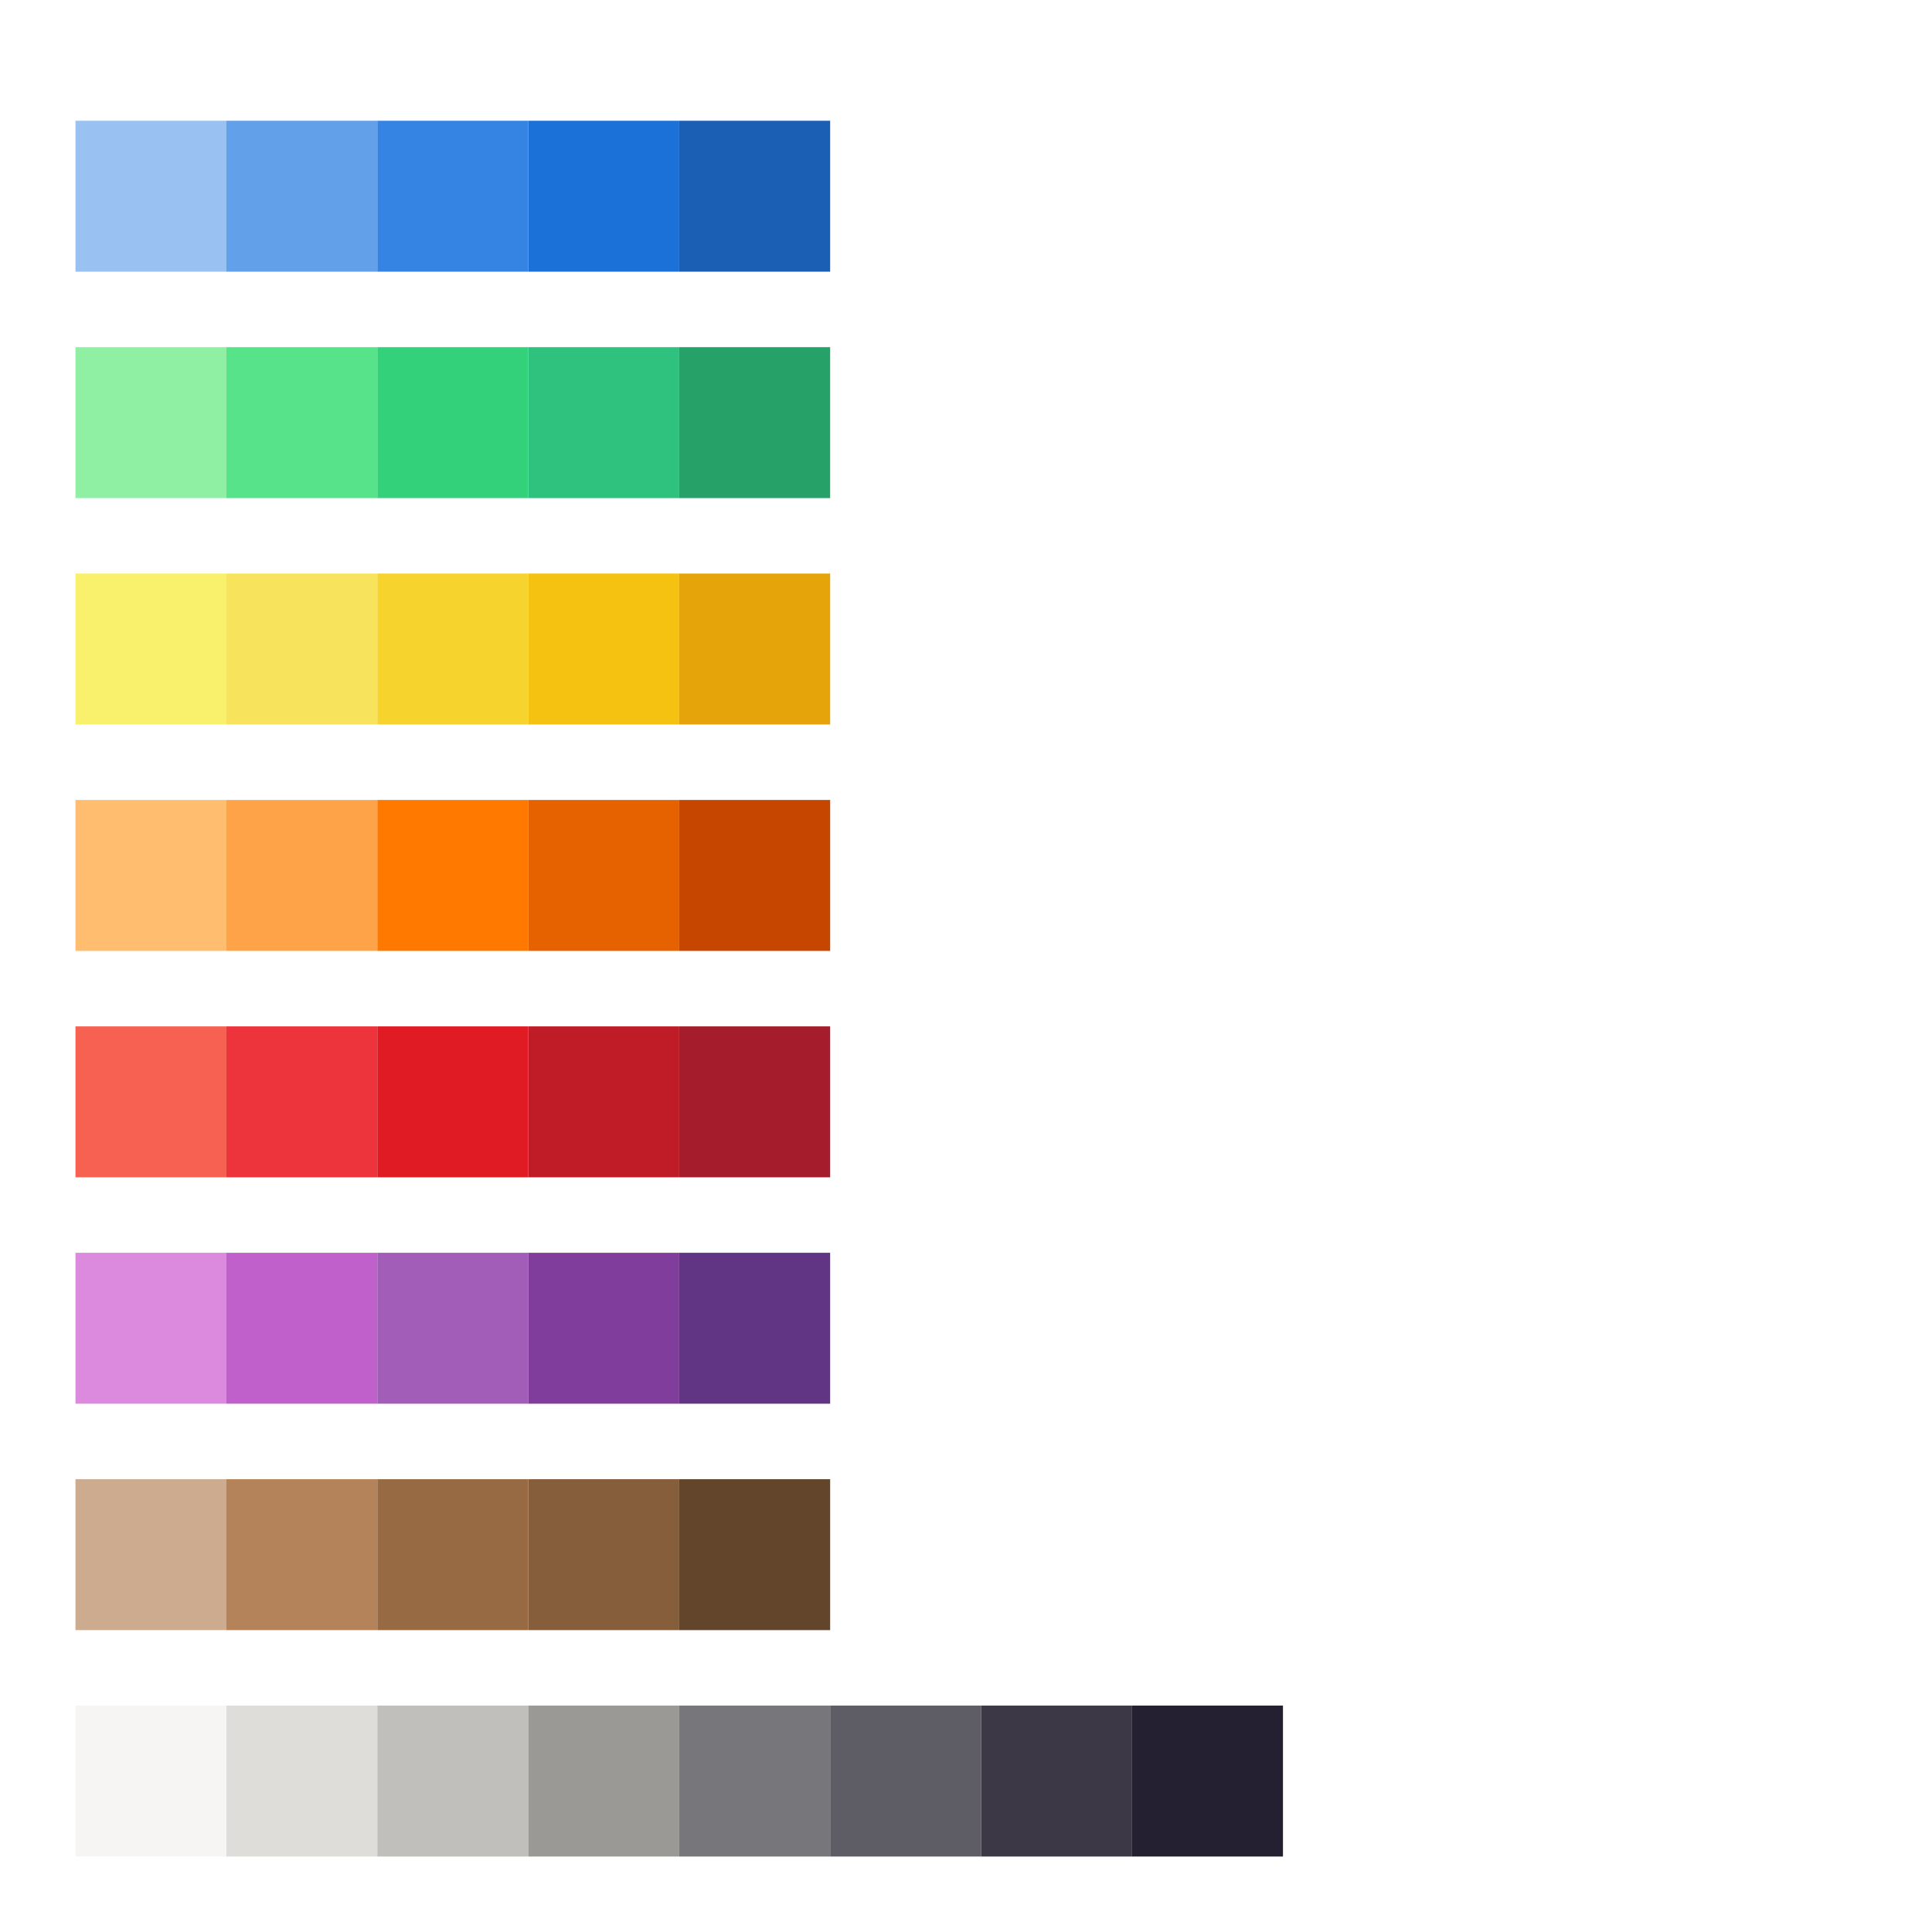
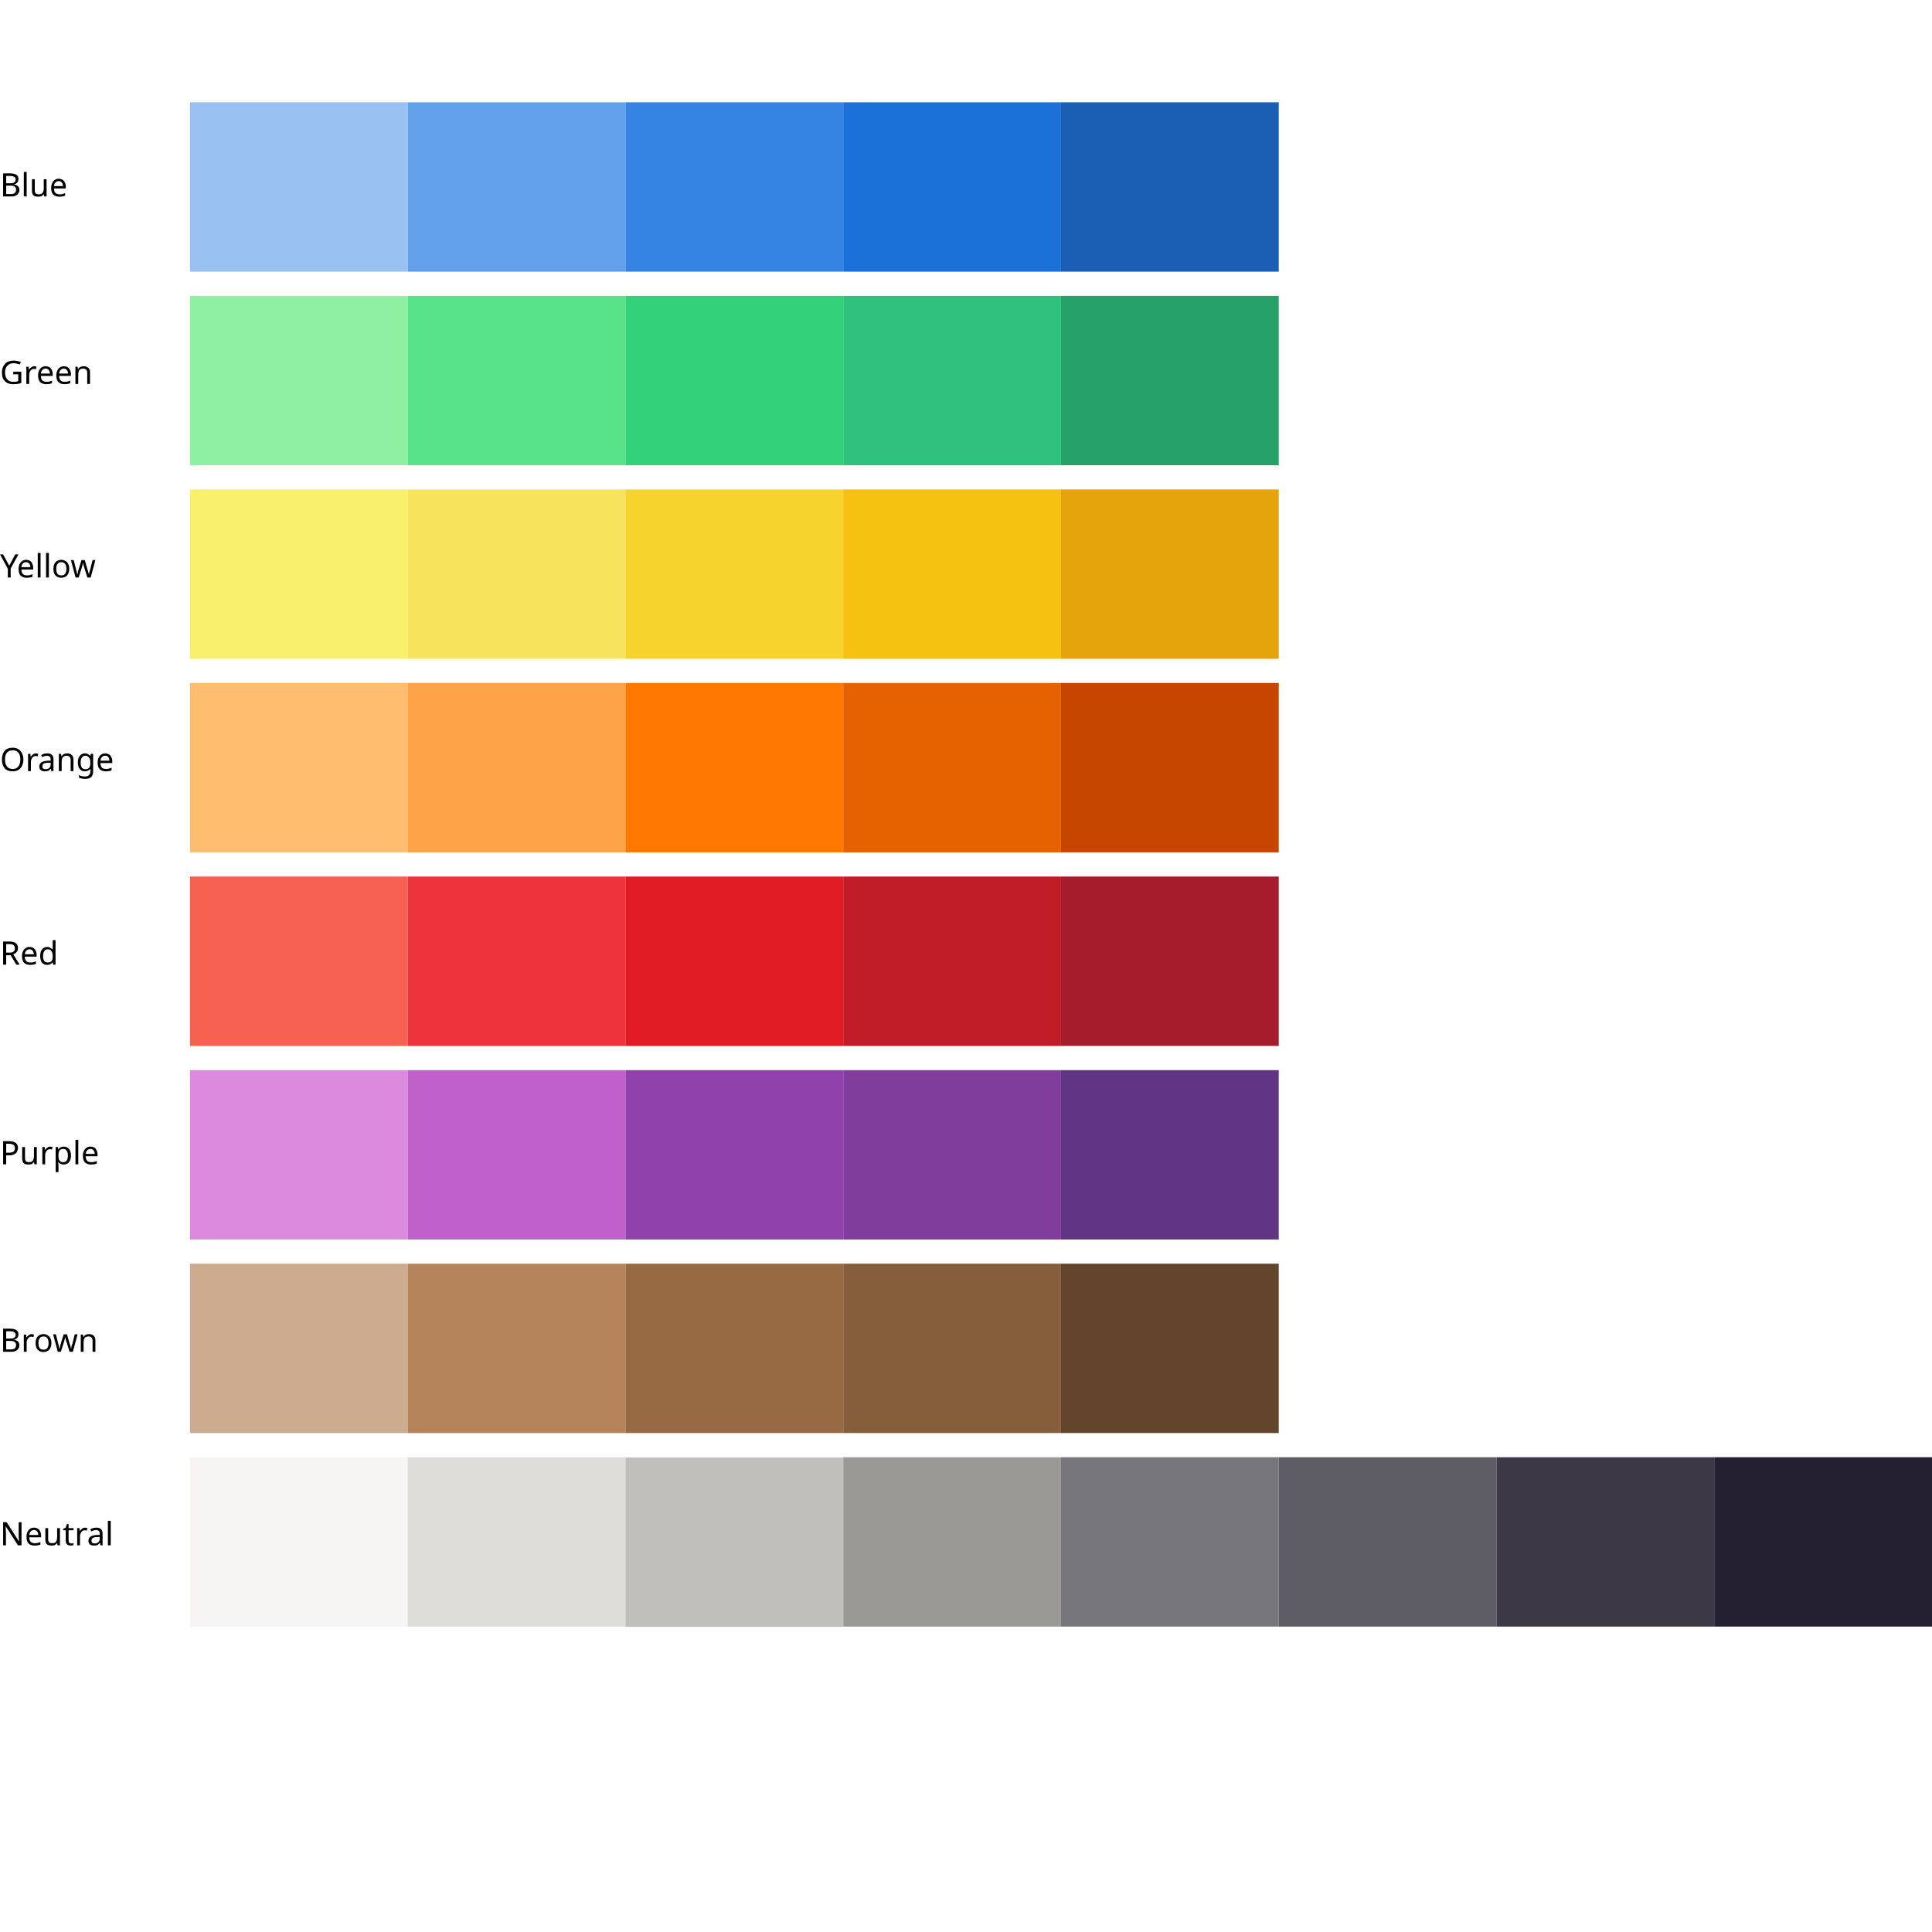
<svg xmlns="http://www.w3.org/2000/svg" version="1.1" id="svg1058" width="128" height="128" viewBox="0 0 128 128">
  <defs id="defs1062" />
-   <rect style="opacity:1;fill:#99c1f1;fill-opacity:1;stroke:none;stroke-width:40.89;stroke-linecap:butt;stroke-linejoin:round;stroke-miterlimit:4;stroke-dasharray:none;stroke-opacity:1" id="rect2505" width="10" height="10" x="5" y="8" />
-   <rect y="8" x="15" height="10" width="10" id="rect2507" style="opacity:1;fill:#62a0ea;fill-opacity:1;stroke:none;stroke-width:40.89;stroke-linecap:butt;stroke-linejoin:round;stroke-miterlimit:4;stroke-dasharray:none;stroke-opacity:1" />
-   <rect style="opacity:1;fill:#3584e4;fill-opacity:1;stroke:none;stroke-width:40.89;stroke-linecap:butt;stroke-linejoin:round;stroke-miterlimit:4;stroke-dasharray:none;stroke-opacity:1" id="rect2505-5" width="10" height="10" x="25" y="8" />
-   <rect y="8" x="35" height="10" width="10" id="rect2507-3" style="opacity:1;fill:#1c71d8;fill-opacity:1;stroke:none;stroke-width:40.89;stroke-linecap:butt;stroke-linejoin:round;stroke-miterlimit:4;stroke-dasharray:none;stroke-opacity:1" />
-   <rect style="opacity:1;fill:#1a5fb4;fill-opacity:1;stroke:none;stroke-width:40.89;stroke-linecap:butt;stroke-linejoin:round;stroke-miterlimit:4;stroke-dasharray:none;stroke-opacity:1" id="rect2527" width="10" height="10" x="45" y="8" />
-   <rect y="23" x="5" height="10" width="10" id="rect2529" style="opacity:1;fill:#8ff0a4;fill-opacity:1;stroke:none;stroke-width:40.89;stroke-linecap:butt;stroke-linejoin:round;stroke-miterlimit:4;stroke-dasharray:none;stroke-opacity:1" />
-   <rect style="opacity:1;fill:#57e389;fill-opacity:1;stroke:none;stroke-width:40.89;stroke-linecap:butt;stroke-linejoin:round;stroke-miterlimit:4;stroke-dasharray:none;stroke-opacity:1" id="rect2531" width="10" height="10" x="15" y="23" />
-   <rect y="23" x="25" height="10" width="10" id="rect2533" style="opacity:1;fill:#33d17a;fill-opacity:1;stroke:none;stroke-width:40.89;stroke-linecap:butt;stroke-linejoin:round;stroke-miterlimit:4;stroke-dasharray:none;stroke-opacity:1" />
-   <rect style="opacity:1;fill:#2ec27e;fill-opacity:1;stroke:none;stroke-width:40.89;stroke-linecap:butt;stroke-linejoin:round;stroke-miterlimit:4;stroke-dasharray:none;stroke-opacity:1" id="rect2535" width="10" height="10" x="35" y="23" />
-   <rect y="23" x="45" height="10" width="10" id="rect2537" style="opacity:1;fill:#26a269;fill-opacity:1;stroke:none;stroke-width:40.89;stroke-linecap:butt;stroke-linejoin:round;stroke-miterlimit:4;stroke-dasharray:none;stroke-opacity:1" />
-   <rect style="opacity:1;fill:#f9f06b;fill-opacity:1;stroke:none;stroke-width:40.89;stroke-linecap:butt;stroke-linejoin:round;stroke-miterlimit:4;stroke-dasharray:none;stroke-opacity:1" id="rect2539" width="10" height="10" x="5" y="38" />
-   <rect y="38" x="15" height="10" width="10" id="rect2541" style="opacity:1;fill:#f8e45c;fill-opacity:1;stroke:none;stroke-width:40.89;stroke-linecap:butt;stroke-linejoin:round;stroke-miterlimit:4;stroke-dasharray:none;stroke-opacity:1" />
-   <rect style="opacity:1;fill:#f6d32d;fill-opacity:1;stroke:none;stroke-width:40.89;stroke-linecap:butt;stroke-linejoin:round;stroke-miterlimit:4;stroke-dasharray:none;stroke-opacity:1" id="rect2543" width="10" height="10" x="25" y="38" />
-   <rect y="38" x="35" height="10" width="10" id="rect2545" style="opacity:1;fill:#f5c211;fill-opacity:1;stroke:none;stroke-width:40.89;stroke-linecap:butt;stroke-linejoin:round;stroke-miterlimit:4;stroke-dasharray:none;stroke-opacity:1" />
-   <rect style="opacity:1;fill:#e5a50a;fill-opacity:1;stroke:none;stroke-width:40.89;stroke-linecap:butt;stroke-linejoin:round;stroke-miterlimit:4;stroke-dasharray:none;stroke-opacity:1" id="rect2547" width="10" height="10" x="45" y="38" />
-   <rect y="53" x="5" height="10" width="10" id="rect2549" style="opacity:1;fill:#ffbe6f;fill-opacity:1;stroke:none;stroke-width:40.89;stroke-linecap:butt;stroke-linejoin:round;stroke-miterlimit:4;stroke-dasharray:none;stroke-opacity:1" />
-   <rect style="opacity:1;fill:#ffa348;fill-opacity:1;stroke:none;stroke-width:40.89;stroke-linecap:butt;stroke-linejoin:round;stroke-miterlimit:4;stroke-dasharray:none;stroke-opacity:1" id="rect2551" width="10" height="10" x="15" y="53" />
-   <rect y="53" x="25" height="10" width="10" id="rect2553" style="opacity:1;fill:#ff7800;fill-opacity:1;stroke:none;stroke-width:40.89;stroke-linecap:butt;stroke-linejoin:round;stroke-miterlimit:4;stroke-dasharray:none;stroke-opacity:1" />
-   <rect style="opacity:1;fill:#e66100;fill-opacity:1;stroke:none;stroke-width:40.89;stroke-linecap:butt;stroke-linejoin:round;stroke-miterlimit:4;stroke-dasharray:none;stroke-opacity:1" id="rect2555" width="10" height="10" x="35" y="53" />
-   <rect y="53" x="45" height="10" width="10" id="rect2557" style="opacity:1;fill:#c64600;fill-opacity:1;stroke:none;stroke-width:40.89;stroke-linecap:butt;stroke-linejoin:round;stroke-miterlimit:4;stroke-dasharray:none;stroke-opacity:1" />
-   <rect style="opacity:1;fill:#f66151;fill-opacity:1;stroke:none;stroke-width:40.89;stroke-linecap:butt;stroke-linejoin:round;stroke-miterlimit:4;stroke-dasharray:none;stroke-opacity:1" id="rect2559" width="10" height="10" x="5" y="68" />
-   <rect y="68" x="15" height="10" width="10" id="rect2561" style="opacity:1;fill:#ed333b;fill-opacity:1;stroke:none;stroke-width:40.89;stroke-linecap:butt;stroke-linejoin:round;stroke-miterlimit:4;stroke-dasharray:none;stroke-opacity:1" />
-   <rect style="opacity:1;fill:#e01b24;fill-opacity:1;stroke:none;stroke-width:40.89;stroke-linecap:butt;stroke-linejoin:round;stroke-miterlimit:4;stroke-dasharray:none;stroke-opacity:1" id="rect2563" width="10" height="10" x="25" y="68" />
-   <rect y="68" x="35" height="10" width="10" id="rect2565" style="opacity:1;fill:#c01c28;fill-opacity:1;stroke:none;stroke-width:40.89;stroke-linecap:butt;stroke-linejoin:round;stroke-miterlimit:4;stroke-dasharray:none;stroke-opacity:1" />
-   <rect style="opacity:1;fill:#a51d2d;fill-opacity:1;stroke:none;stroke-width:40.89;stroke-linecap:butt;stroke-linejoin:round;stroke-miterlimit:4;stroke-dasharray:none;stroke-opacity:1" id="rect2567" width="10" height="10" x="45" y="68" />
-   <rect y="83" x="5" height="10" width="10" id="rect2569" style="opacity:1;fill:#dc8add;fill-opacity:1;stroke:none;stroke-width:40.89;stroke-linecap:butt;stroke-linejoin:round;stroke-miterlimit:4;stroke-dasharray:none;stroke-opacity:1" />
-   <rect style="opacity:1;fill:#c061cb;fill-opacity:1;stroke:none;stroke-width:40.89;stroke-linecap:butt;stroke-linejoin:round;stroke-miterlimit:4;stroke-dasharray:none;stroke-opacity:1" id="rect2571" width="10" height="10" x="15" y="83" />
-   <rect y="83" x="25" height="10" width="10" id="rect2573" style="opacity:1;fill:#a15db8;fill-opacity:1;stroke:none;stroke-width:40.89;stroke-linecap:butt;stroke-linejoin:round;stroke-miterlimit:4;stroke-dasharray:none;stroke-opacity:1" />
-   <rect style="opacity:1;fill:#813d9c;fill-opacity:1;stroke:none;stroke-width:40.89;stroke-linecap:butt;stroke-linejoin:round;stroke-miterlimit:4;stroke-dasharray:none;stroke-opacity:1" id="rect2575" width="10" height="10" x="35" y="83" />
-   <rect y="83" x="45" height="10" width="10" id="rect2577" style="opacity:1;fill:#613583;fill-opacity:1;stroke:none;stroke-width:40.89;stroke-linecap:butt;stroke-linejoin:round;stroke-miterlimit:4;stroke-dasharray:none;stroke-opacity:1" />
-   <rect style="opacity:1;fill:#cdab8f;fill-opacity:1;stroke:none;stroke-width:40.89;stroke-linecap:butt;stroke-linejoin:round;stroke-miterlimit:4;stroke-dasharray:none;stroke-opacity:1" id="rect2579" width="10" height="10" x="5" y="98" />
-   <rect y="98" x="15" height="10" width="10" id="rect2581" style="opacity:1;fill:#b5835a;fill-opacity:1;stroke:none;stroke-width:40.89;stroke-linecap:butt;stroke-linejoin:round;stroke-miterlimit:4;stroke-dasharray:none;stroke-opacity:1" />
-   <rect style="opacity:1;fill:#986a44;fill-opacity:1;stroke:none;stroke-width:40.89;stroke-linecap:butt;stroke-linejoin:round;stroke-miterlimit:4;stroke-dasharray:none;stroke-opacity:1" id="rect2583" width="10" height="10" x="25" y="98" />
-   <rect y="98" x="35" height="10" width="10" id="rect2585" style="opacity:1;fill:#865e3c;fill-opacity:1;stroke:none;stroke-width:40.89;stroke-linecap:butt;stroke-linejoin:round;stroke-miterlimit:4;stroke-dasharray:none;stroke-opacity:1" />
-   <rect style="opacity:1;fill:#63452c;fill-opacity:1;stroke:none;stroke-width:40.89;stroke-linecap:butt;stroke-linejoin:round;stroke-miterlimit:4;stroke-dasharray:none;stroke-opacity:1" id="rect2587" width="10" height="10" x="45" y="98" />
-   <rect y="113" x="5" height="10" width="10" id="rect2589" style="opacity:1;fill:#f6f5f4;fill-opacity:1;stroke:none;stroke-width:40.89;stroke-linecap:butt;stroke-linejoin:round;stroke-miterlimit:4;stroke-dasharray:none;stroke-opacity:1" />
-   <rect style="opacity:1;fill:#deddda;fill-opacity:1;stroke:none;stroke-width:40.89;stroke-linecap:butt;stroke-linejoin:round;stroke-miterlimit:4;stroke-dasharray:none;stroke-opacity:1" id="rect2591" width="10" height="10" x="15" y="113" />
-   <rect y="113" x="25" height="10" width="10" id="rect2593" style="opacity:1;fill:#c0bfbc;fill-opacity:1;stroke:none;stroke-width:40.89;stroke-linecap:butt;stroke-linejoin:round;stroke-miterlimit:4;stroke-dasharray:none;stroke-opacity:1" />
-   <rect style="opacity:1;fill:#9a9996;fill-opacity:1;stroke:none;stroke-width:40.89;stroke-linecap:butt;stroke-linejoin:round;stroke-miterlimit:4;stroke-dasharray:none;stroke-opacity:1" id="rect2595" width="10" height="10" x="35" y="113" />
-   <rect y="113" x="45" height="10" width="10" id="rect2597" style="opacity:1;fill:#77767b;fill-opacity:1;stroke:none;stroke-width:40.89;stroke-linecap:butt;stroke-linejoin:round;stroke-miterlimit:4;stroke-dasharray:none;stroke-opacity:1" />
-   <rect style="opacity:1;fill:#5e5c64;fill-opacity:1;stroke:none;stroke-width:40.89;stroke-linecap:butt;stroke-linejoin:round;stroke-miterlimit:4;stroke-dasharray:none;stroke-opacity:1" id="rect2599" width="10" height="10" x="55" y="113" />
-   <rect y="113" x="65" height="10" width="10" id="rect2601" style="opacity:1;fill:#3d3846;fill-opacity:1;stroke:none;stroke-width:40.89;stroke-linecap:butt;stroke-linejoin:round;stroke-miterlimit:4;stroke-dasharray:none;stroke-opacity:1" />
-   <rect style="opacity:1;fill:#241f31;fill-opacity:1;stroke:none;stroke-width:40.89;stroke-linecap:butt;stroke-linejoin:round;stroke-miterlimit:4;stroke-dasharray:none;stroke-opacity:1" id="rect2603" width="10" height="10" x="75" y="113" />
+   <rect style="display:inline;opacity:1;fill:#9a9996;fill-opacity:1;stroke:none;stroke-width:0.728;stroke-opacity:1;enable-background:new" id="rect2182" width="14.427" height="11.221" x="55.867" y="96.545" />
+   <rect y="96.545" x="70.293" height="11.221" width="14.427" id="rect2184" style="display:inline;opacity:1;fill:#77767b;fill-opacity:1;stroke:none;stroke-width:0.728;stroke-opacity:1;enable-background:new" />
+   <rect style="display:inline;opacity:1;fill:#5e5c64;fill-opacity:1;stroke:none;stroke-width:0.728;stroke-opacity:1;enable-background:new" id="rect2186" width="14.427" height="11.221" x="84.72" y="96.545" />
+   <rect y="96.545" x="12.587" height="11.221" width="14.427" id="rect2188" style="display:inline;opacity:1;fill:#f6f5f4;fill-opacity:1;stroke:none;stroke-width:0.728;stroke-opacity:1;enable-background:new" />
+   <rect style="display:inline;opacity:1;fill:#deddda;fill-opacity:1;stroke:none;stroke-width:0.728;stroke-opacity:1;enable-background:new" id="rect2190" width="14.427" height="11.221" x="27.013" y="96.545" />
+   <rect y="96.562" x="41.44" height="11.221" width="14.427" id="rect2192" style="display:inline;opacity:1;fill:#c0bfbc;fill-opacity:1;stroke:none;stroke-width:0.728;stroke-opacity:1;enable-background:new" />
+   <rect y="96.545" x="99.147" height="11.221" width="14.427" id="rect954" style="display:inline;opacity:1;fill:#3d3846;fill-opacity:1;stroke:none;stroke-width:0.728;stroke-opacity:1;enable-background:new" />
+   <rect style="display:inline;opacity:1;fill:#241f31;fill-opacity:1;stroke:none;stroke-width:0.728;stroke-opacity:1;enable-background:new" id="rect956" width="14.427" height="11.221" x="113.573" y="96.545" />
+   <rect y="83.722" x="12.587" height="11.221" width="14.427" id="rect2218-3" style="display:inline;opacity:1;fill:#cdab8f;fill-opacity:1;stroke:none;stroke-width:0.728;stroke-opacity:1;enable-background:new" />
+   <rect y="83.722" x="27.013" height="11.221" width="14.427" id="rect1160" style="display:inline;opacity:1;fill:#b5835a;fill-opacity:1;stroke:none;stroke-width:0.728;stroke-opacity:1;enable-background:new" />
+   <rect style="display:inline;opacity:1;fill:#986a44;fill-opacity:1;stroke:none;stroke-width:0.728;stroke-opacity:1;enable-background:new" id="rect2206-2" width="14.427" height="11.221" x="41.44" y="83.722" />
+   <rect y="83.722" x="55.867" height="11.221" width="14.427" id="rect2232-2" style="display:inline;opacity:1;fill:#865e3c;fill-opacity:1;stroke:none;stroke-width:0.728;stroke-opacity:1;enable-background:new" />
+   <rect style="display:inline;opacity:1;fill:#63452c;fill-opacity:1;stroke:none;stroke-width:0.728;stroke-opacity:1;enable-background:new" id="rect1174" width="14.427" height="11.221" x="70.293" y="83.722" />
+   <rect transform="scale(1,-1)" style="display:inline;opacity:1;fill:#dc8add;fill-opacity:1;stroke:none;stroke-width:0.728;stroke-opacity:1;enable-background:new" id="rect1111" width="14.427" height="11.221" x="12.587" y="-82.119" />
+   <rect style="display:inline;opacity:1;fill:#c061cb;fill-opacity:1;stroke:none;stroke-width:0.728;stroke-opacity:1;enable-background:new" id="rect1113" width="14.427" height="11.221" x="27.013" y="-82.119" transform="scale(1,-1)" />
+   <rect transform="scale(1,-1)" y="-82.119" x="41.44" height="11.221" width="14.427" id="rect1115" style="display:inline;opacity:1;fill:#9141ac;fill-opacity:1;stroke:none;stroke-width:0.728;stroke-opacity:1;enable-background:new" />
+   <rect transform="scale(1,-1)" style="display:inline;opacity:1;fill:#813d9c;fill-opacity:1;stroke:none;stroke-width:0.728;stroke-opacity:1;enable-background:new" id="rect1117" width="14.427" height="11.221" x="55.867" y="-82.119" />
+   <rect y="-82.119" x="70.293" height="11.221" width="14.427" id="rect1119" style="display:inline;opacity:1;fill:#613583;fill-opacity:1;stroke:none;stroke-width:0.728;stroke-opacity:1;enable-background:new" transform="scale(1,-1)" />
+   <rect style="display:inline;opacity:1;fill:#f66151;fill-opacity:1;stroke:none;stroke-width:0.728;stroke-opacity:1;enable-background:new" id="rect2210" width="14.427" height="11.221" x="12.587" y="-69.295" transform="scale(1,-1)" />
+   <rect transform="scale(1,-1)" style="display:inline;opacity:1;fill:#ed333b;fill-opacity:1;stroke:none;stroke-width:0.728;stroke-opacity:1;enable-background:new" id="rect1164" width="14.427" height="11.221" x="27.013" y="-69.295" />
+   <rect y="-69.295" x="41.44" height="11.221" width="14.427" id="rect2198" style="display:inline;opacity:1;fill:#e01b24;fill-opacity:1;stroke:none;stroke-width:0.728;stroke-opacity:1;enable-background:new" transform="scale(1,-1)" />
+   <rect style="display:inline;opacity:1;fill:#c01c28;fill-opacity:1;stroke:none;stroke-width:0.728;stroke-opacity:1;enable-background:new" id="rect2222" width="14.427" height="11.221" x="55.867" y="-69.295" transform="scale(1,-1)" />
+   <rect transform="scale(1,-1)" y="-69.295" x="70.293" height="11.221" width="14.427" id="rect1178" style="display:inline;opacity:1;fill:#a51d2d;fill-opacity:1;stroke:none;stroke-width:0.728;stroke-opacity:1;enable-background:new" />
+   <rect y="45.25" x="12.587" height="11.221" width="14.427" id="rect2214" style="display:inline;opacity:1;fill:#ffbe6f;fill-opacity:1;stroke:none;stroke-width:0.728;stroke-opacity:1;enable-background:new" />
+   <rect y="45.25" x="27.013" height="11.221" width="14.427" id="rect1166" style="display:inline;opacity:1;fill:#ffa348;fill-opacity:1;stroke:none;stroke-width:0.728;stroke-opacity:1;enable-background:new" />
+   <rect style="display:inline;opacity:1;fill:#ff7800;fill-opacity:1;stroke:none;stroke-width:0.728;stroke-opacity:1;enable-background:new" id="rect2202" width="14.427" height="11.221" x="41.44" y="45.25" />
+   <rect y="45.25" x="55.867" height="11.221" width="14.427" id="rect2224" style="display:inline;opacity:1;fill:#e66100;fill-opacity:1;stroke:none;stroke-width:0.728;stroke-opacity:1;enable-background:new" />
+   <rect style="display:inline;opacity:1;fill:#c64600;fill-opacity:1;stroke:none;stroke-width:0.728;stroke-opacity:1;enable-background:new" id="rect1180" width="14.427" height="11.221" x="70.293" y="45.25" />
+   <rect style="display:inline;opacity:1;fill:#f9f06b;fill-opacity:1;stroke:none;stroke-width:0.728;stroke-opacity:1;enable-background:new" id="rect2212" width="14.427" height="11.221" x="12.587" y="32.427" />
+   <rect style="display:inline;opacity:1;fill:#f8e45c;fill-opacity:1;stroke:none;stroke-width:0.728;stroke-opacity:1;enable-background:new" id="rect1168" width="14.427" height="11.221" x="27.014" y="32.427" />
+   <rect y="32.427" x="41.44" height="11.221" width="14.427" id="rect2200" style="display:inline;opacity:1;fill:#f6d32d;fill-opacity:1;stroke:none;stroke-width:0.728;stroke-opacity:1;enable-background:new" />
+   <rect style="display:inline;opacity:1;fill:#f5c211;fill-opacity:1;stroke:none;stroke-width:0.728;stroke-opacity:1;enable-background:new" id="rect2226" width="14.427" height="11.221" x="55.867" y="32.427" />
+   <rect y="32.427" x="70.293" height="11.221" width="14.427" id="rect1182" style="display:inline;opacity:1;fill:#e5a50a;fill-opacity:1;stroke:none;stroke-width:0.728;stroke-opacity:1;enable-background:new" />
+   <rect y="19.603" x="12.587" height="11.221" width="14.427" id="rect2236" style="display:inline;opacity:1;fill:#8ff0a4;fill-opacity:1;stroke:none;stroke-width:0.728;stroke-opacity:1;enable-background:new" />
+   <rect y="19.603" x="27.013" height="11.221" width="14.427" id="rect1170" style="display:inline;opacity:1;fill:#57e389;fill-opacity:1;stroke:none;stroke-width:0.728;stroke-opacity:1;enable-background:new" />
+   <rect style="display:inline;opacity:1;fill:#33d17a;fill-opacity:1;stroke:none;stroke-width:0.728;stroke-opacity:1;enable-background:new" id="rect2234" width="14.427" height="11.221" x="41.44" y="19.603" />
+   <rect y="19.603" x="55.867" height="11.221" width="14.427" id="rect2238" style="display:inline;opacity:1;fill:#2ec27e;fill-opacity:1;stroke:none;stroke-width:0.728;stroke-opacity:1;enable-background:new" />
+   <rect style="display:inline;opacity:1;fill:#26a269;fill-opacity:1;stroke:none;stroke-width:0.728;stroke-opacity:1;enable-background:new" id="rect1184" width="14.427" height="11.221" x="70.293" y="19.603" />
+   <rect style="display:inline;opacity:1;fill:#99c1f1;fill-opacity:1;stroke:none;stroke-width:0.728;stroke-opacity:1;enable-background:new" id="rect2220-3" width="14.427" height="11.221" x="12.587" y="6.779" />
+   <rect style="display:inline;opacity:1;fill:#62a0ea;fill-opacity:1;stroke:none;stroke-width:0.727;stroke-miterlimit:4;stroke-dasharray:none;stroke-opacity:1;enable-background:new" id="rect1172-6" width="14.427" height="11.221" x="27.014" y="6.779" />
+   <rect y="6.779" x="41.44" height="11.221" width="14.427" id="rect2208-7" style="display:inline;opacity:1;fill:#3584e4;fill-opacity:1;stroke:none;stroke-width:0.727;stroke-miterlimit:4;stroke-dasharray:none;stroke-opacity:1;enable-background:new" />
+   <rect style="display:inline;opacity:1;fill:#1c71d8;fill-opacity:1;stroke:none;stroke-width:0.728;stroke-opacity:1;enable-background:new" id="rect2228-5" width="14.427" height="11.221" x="55.867" y="6.779" />
+   <rect y="6.779" x="70.293" height="11.221" width="14.427" id="rect1186-3" style="display:inline;opacity:1;fill:#1a5fb4;fill-opacity:1;stroke:none;stroke-width:0.728;stroke-opacity:1;enable-background:new" />
+   <text id="text950" y="13.015" x="0.004" style="font-style:normal;font-variant:normal;font-weight:800;font-stretch:normal;font-size:7.766px;line-height:1.25;font-family:Cantarell;-inkscape-font-specification:'Cantarell Ultra-Bold';letter-spacing:0px;word-spacing:0px;display:inline;fill:#000000;fill-opacity:1;stroke:none;stroke-width:0.728;enable-background:new" xml:space="preserve">
+     <tspan style="font-style:normal;font-variant:normal;font-weight:normal;font-stretch:normal;font-size:2.137px;font-family:Cantarell;-inkscape-font-specification:Cantarell;fill:#000000;stroke-width:0.728" y="13.015" x="0.004" id="tspan948">Blue</tspan>
+   </text>
+   <text xml:space="preserve" style="font-style:normal;font-variant:normal;font-weight:800;font-stretch:normal;font-size:7.766px;line-height:1.25;font-family:Cantarell;-inkscape-font-specification:'Cantarell Ultra-Bold';letter-spacing:0px;word-spacing:0px;display:inline;fill:#000000;fill-opacity:1;stroke:none;stroke-width:0.728;enable-background:new" x="0.004" y="25.438" id="text954">
+     <tspan id="tspan952" x="0.004" y="25.438" style="font-style:normal;font-variant:normal;font-weight:normal;font-stretch:normal;font-size:2.137px;font-family:Cantarell;-inkscape-font-specification:Cantarell;fill:#000000;stroke-width:0.728">Green</tspan>
+   </text>
+   <text id="text958" y="38.262" x="0.004" style="font-style:normal;font-variant:normal;font-weight:800;font-stretch:normal;font-size:7.766px;line-height:1.25;font-family:Cantarell;-inkscape-font-specification:'Cantarell Ultra-Bold';letter-spacing:0px;word-spacing:0px;display:inline;fill:#000000;fill-opacity:1;stroke:none;stroke-width:0.728;enable-background:new" xml:space="preserve">
+     <tspan style="font-style:normal;font-variant:normal;font-weight:normal;font-stretch:normal;font-size:2.137px;font-family:Cantarell;-inkscape-font-specification:Cantarell;fill:#000000;stroke-width:0.728" y="38.262" x="0.004" id="tspan956">Yellow</tspan>
+   </text>
+   <text xml:space="preserve" style="font-style:normal;font-variant:normal;font-weight:800;font-stretch:normal;font-size:7.766px;line-height:1.25;font-family:Cantarell;-inkscape-font-specification:'Cantarell Ultra-Bold';letter-spacing:0px;word-spacing:0px;display:inline;fill:#000000;fill-opacity:1;stroke:none;stroke-width:0.728;enable-background:new" x="0.004" y="51.085" id="text962">
+     <tspan id="tspan960" x="0.004" y="51.085" style="font-style:normal;font-variant:normal;font-weight:normal;font-stretch:normal;font-size:2.137px;font-family:Cantarell;-inkscape-font-specification:Cantarell;fill:#000000;stroke-width:0.728">Orange</tspan>
+   </text>
+   <text id="text966" y="63.909" x="0.004" style="font-style:normal;font-variant:normal;font-weight:800;font-stretch:normal;font-size:7.766px;line-height:1.25;font-family:Cantarell;-inkscape-font-specification:'Cantarell Ultra-Bold';letter-spacing:0px;word-spacing:0px;display:inline;fill:#000000;fill-opacity:1;stroke:none;stroke-width:0.728;enable-background:new" xml:space="preserve">
+     <tspan style="font-style:normal;font-variant:normal;font-weight:normal;font-stretch:normal;font-size:2.137px;font-family:Cantarell;-inkscape-font-specification:Cantarell;fill:#000000;stroke-width:0.728" y="63.909" x="0.004" id="tspan964">Red</tspan>
+   </text>
+   <text xml:space="preserve" style="font-style:normal;font-variant:normal;font-weight:800;font-stretch:normal;font-size:7.766px;line-height:1.25;font-family:Cantarell;-inkscape-font-specification:'Cantarell Ultra-Bold';letter-spacing:0px;word-spacing:0px;display:inline;fill:#000000;fill-opacity:1;stroke:none;stroke-width:0.728;enable-background:new" x="0.004" y="89.556" id="text970">
+     <tspan id="tspan968" x="0.004" y="89.556" style="font-style:normal;font-variant:normal;font-weight:normal;font-stretch:normal;font-size:2.137px;font-family:Cantarell;-inkscape-font-specification:Cantarell;fill:#000000;stroke-width:0.728">Brown</tspan>
+   </text>
+   <text xml:space="preserve" style="font-style:normal;font-variant:normal;font-weight:800;font-stretch:normal;font-size:7.766px;line-height:1.25;font-family:Cantarell;-inkscape-font-specification:'Cantarell Ultra-Bold';letter-spacing:0px;word-spacing:0px;display:inline;fill:#000000;fill-opacity:1;stroke:none;stroke-width:0.728;enable-background:new" x="0.004" y="102.38" id="text978">
+     <tspan id="tspan976" x="0.004" y="102.38" style="font-style:normal;font-variant:normal;font-weight:normal;font-stretch:normal;font-size:2.137px;font-family:Cantarell;-inkscape-font-specification:Cantarell;fill:#000000;stroke-width:0.728">Neutral</tspan>
+   </text>
+   <text id="text1125" y="77.134" x="0.004" style="font-style:normal;font-variant:normal;font-weight:800;font-stretch:normal;font-size:7.766px;line-height:1.25;font-family:Cantarell;-inkscape-font-specification:'Cantarell Ultra-Bold';letter-spacing:0px;word-spacing:0px;display:inline;fill:#000000;fill-opacity:1;stroke:none;stroke-width:0.728;enable-background:new" xml:space="preserve">
+     <tspan style="font-style:normal;font-variant:normal;font-weight:normal;font-stretch:normal;font-size:2.137px;font-family:Cantarell;-inkscape-font-specification:Cantarell;fill:#000000;stroke-width:0.728" y="77.134" x="0.004" id="tspan1123">Purple</tspan>
+   </text>
</svg>
